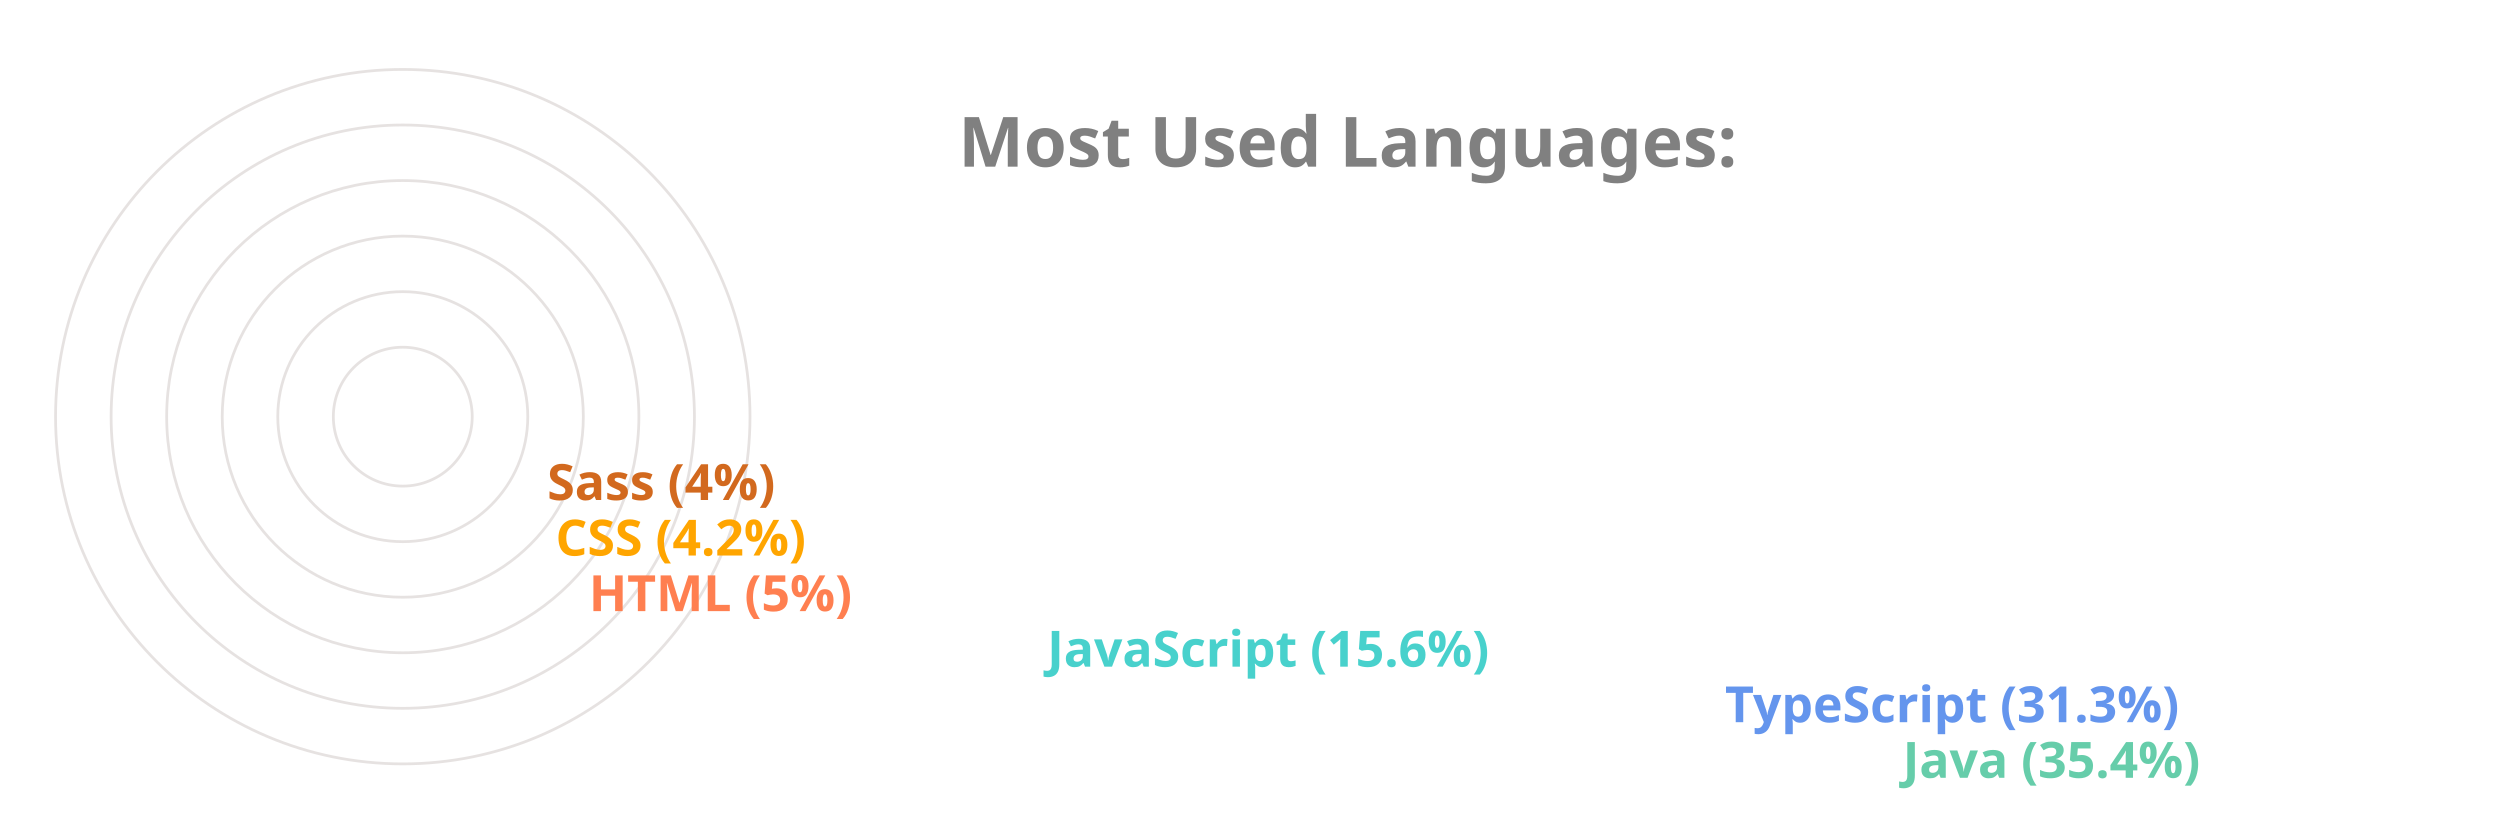
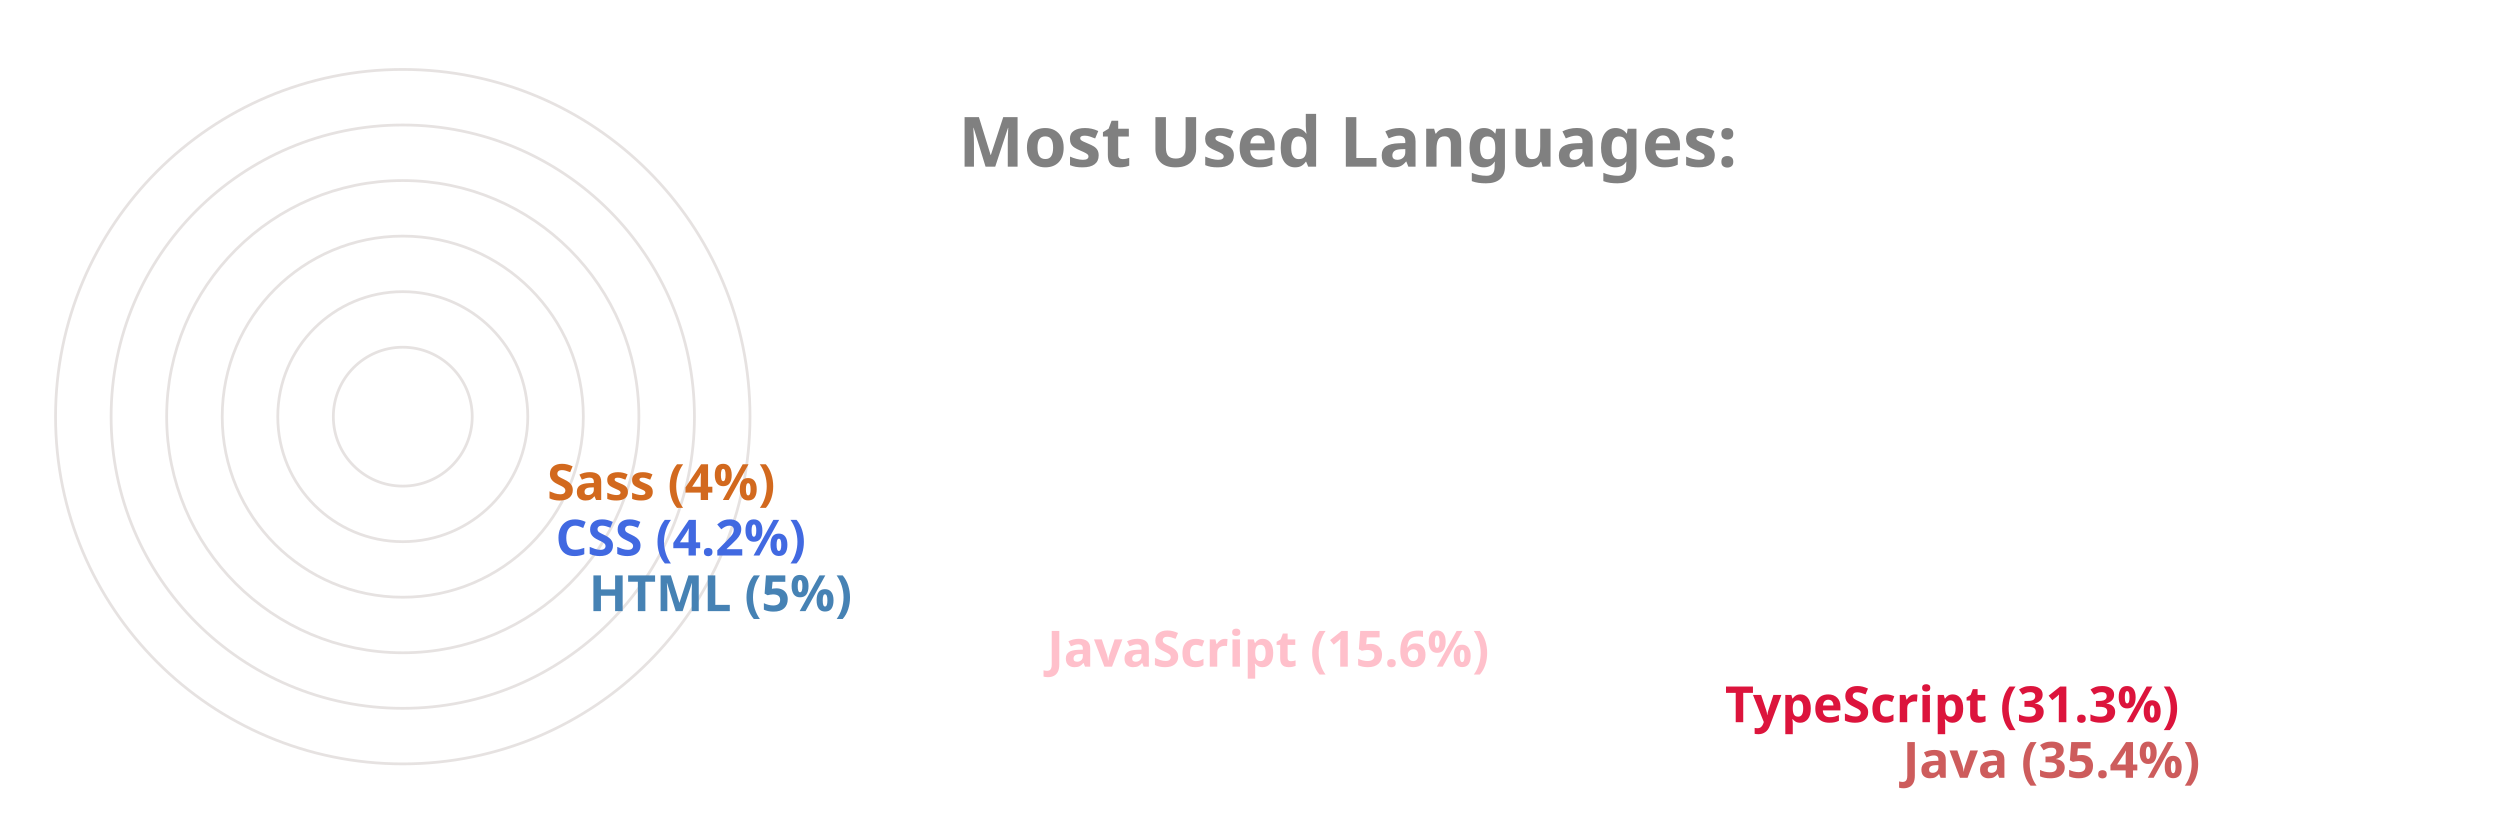
<svg xmlns="http://www.w3.org/2000/svg" viewBox="0 0 650 300" height="200px" width="600px">
  <style>
		.label {
			font: bold 25px sans-serif;
			color: #404040;
			-webkit-text-stroke: 1px white;
	  	}
		.name {
			font: bold 18px sans-serif;
			color: #404040;
	  	}

		.line {
			stroke-dasharray: 1000;
			stroke-dashoffset: 1000;
			animation: dash 3.5s ease-in-out forwards;	
			animation-iteration-count: infinite;
			animation-direction: alternate-reverse;
		}

		.path {
			stroke-dasharray: 1000;
			stroke-dashoffset: 1000;
			animation: dash 3.5s ease-in-out forwards;	
			animation-iteration-count: infinite;
			animation-direction: alternate-reverse;
		}
		  
		@keyframes dash {
			to {
				stroke-dashoffset: 0;
			}
		}

	</style>
  <g stroke="#E6E2E1" fill="none" stroke-width="1">
    <circle cx="20" cy="150" r="125" />
    <circle cx="20" cy="150" r="105" />
    <circle cx="20" cy="150" r="85" />
    <circle cx="20" cy="150" r="65" />
    <circle cx="20" cy="150" r="45" />
    <circle cx="20" cy="150" r="25" />
  </g>
  <g fill="none" stroke-width="20" class="line">
-     <line x2="550" y2="275" x1="20" y1="275" stroke="MediumAquaMarine" />
-     <line x2="486" y2="255" x1="20" y1="255" stroke="CornflowerBlue" />
-     <line x2="242" y2="235" x1="20" y1="235" stroke="MediumTurquoise" />
-     <line x2="77" y2="215" x1="20" y1="215" stroke="Coral" />
-     <line x2="65" y2="195" x1="20" y1="195" stroke="Orange" />
+     <line x2="550" y2="275" x1="20" y1="275" stroke="IndianRed" />
+     <line x2="486" y2="255" x1="20" y1="255" stroke="Crimson" />
+     <line x2="242" y2="235" x1="20" y1="235" stroke="Pink" />
+     <line x2="77" y2="215" x1="20" y1="215" stroke="SteelBlue" />
+     <line x2="65" y2="195" x1="20" y1="195" stroke="RoyalBlue" />
    <line x2="62" y2="175" x1="20" y1="175" stroke="Chocolate" />
  </g>
  <g fill="none" stroke-width="20" stroke-linecap="round" class="path">
-     <path d="M 20 275 A 125 125 45 0 1 -82 78" stroke="MediumAquaMarine" />
-     <path d="M 20 255 A 105 105 45 0 1 -70 95" stroke="CornflowerBlue" />
-     <path d="M 20 235 A 85 85 45 0 1 -61 126" stroke="MediumTurquoise" />
-     <path d="M 20 215 A 65 65 45 0 1 -44 144" stroke="Coral" />
-     <path d="M 20 195 A 45 45 45 0 1 -24 146" stroke="Orange" />
+     <path d="M 20 275 A 125 125 45 0 1 -82 78" stroke="IndianRed" />
+     <path d="M 20 255 A 105 105 45 0 1 -70 95" stroke="Crimson" />
+     <path d="M 20 235 A 85 85 45 0 1 -61 126" stroke="Pink" />
+     <path d="M 20 215 A 65 65 45 0 1 -44 144" stroke="SteelBlue" />
+     <path d="M 20 195 A 45 45 45 0 1 -24 146" stroke="RoyalBlue" />
    <path d="M 20 175 A 25 25 45 0 1 -4 148" stroke="Chocolate" />
  </g>
  <g class="name">
-     <text x="560" y="280" fill="MediumAquaMarine">Java (35.4%)</text>
-     <text x="496" y="260" fill="CornflowerBlue">TypeScript (31.3%)</text>
-     <text x="252" y="240" fill="MediumTurquoise">JavaScript (15.6%)</text>
-     <text x="87" y="220" fill="Coral">HTML (5%)</text>
-     <text x="75" y="200" fill="Orange">CSS (4.2%)</text>
+     <text x="560" y="280" fill="IndianRed">Java (35.4%)</text>
+     <text x="496" y="260" fill="Crimson">TypeScript (31.3%)</text>
+     <text x="252" y="240" fill="Pink">JavaScript (15.6%)</text>
+     <text x="87" y="220" fill="SteelBlue">HTML (5%)</text>
+     <text x="75" y="200" fill="RoyalBlue">CSS (4.2%)</text>
    <text x="72" y="180" fill="Chocolate">Sass (4%)</text>
  </g>
  <g class="label">
    <text x="220" y="60" fill="grey">Most Used Languages:</text>
  </g>
</svg>
